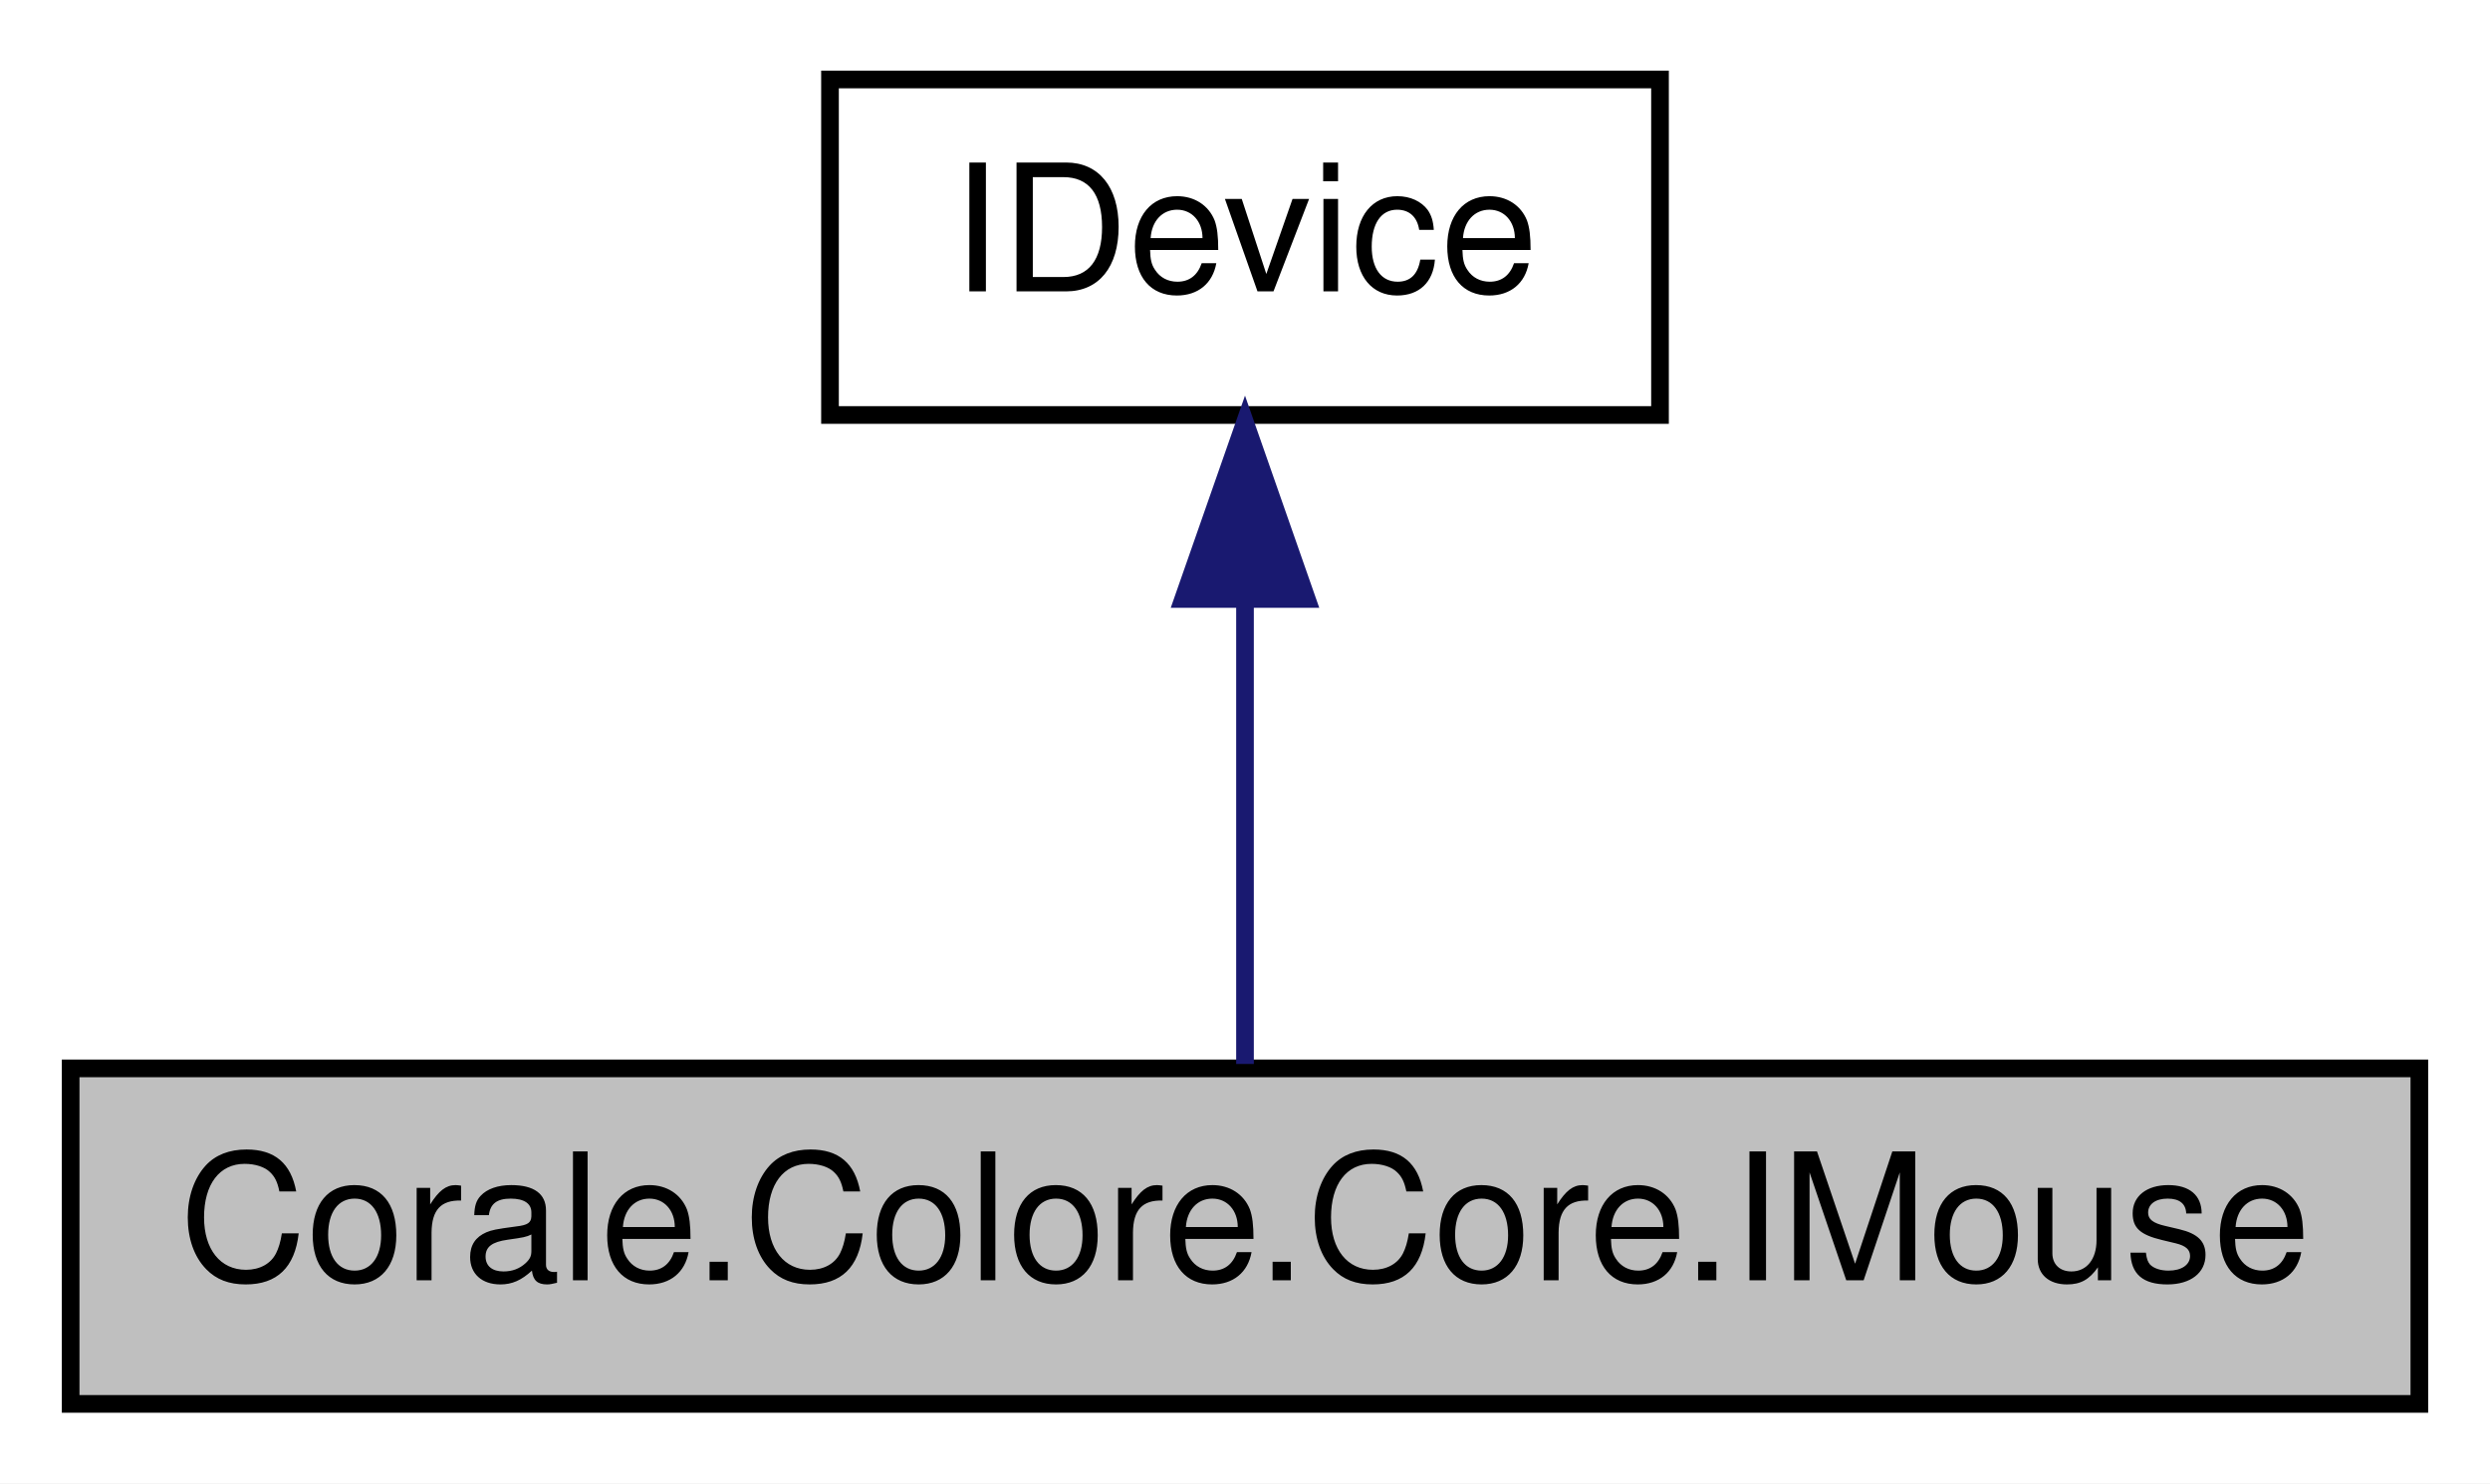
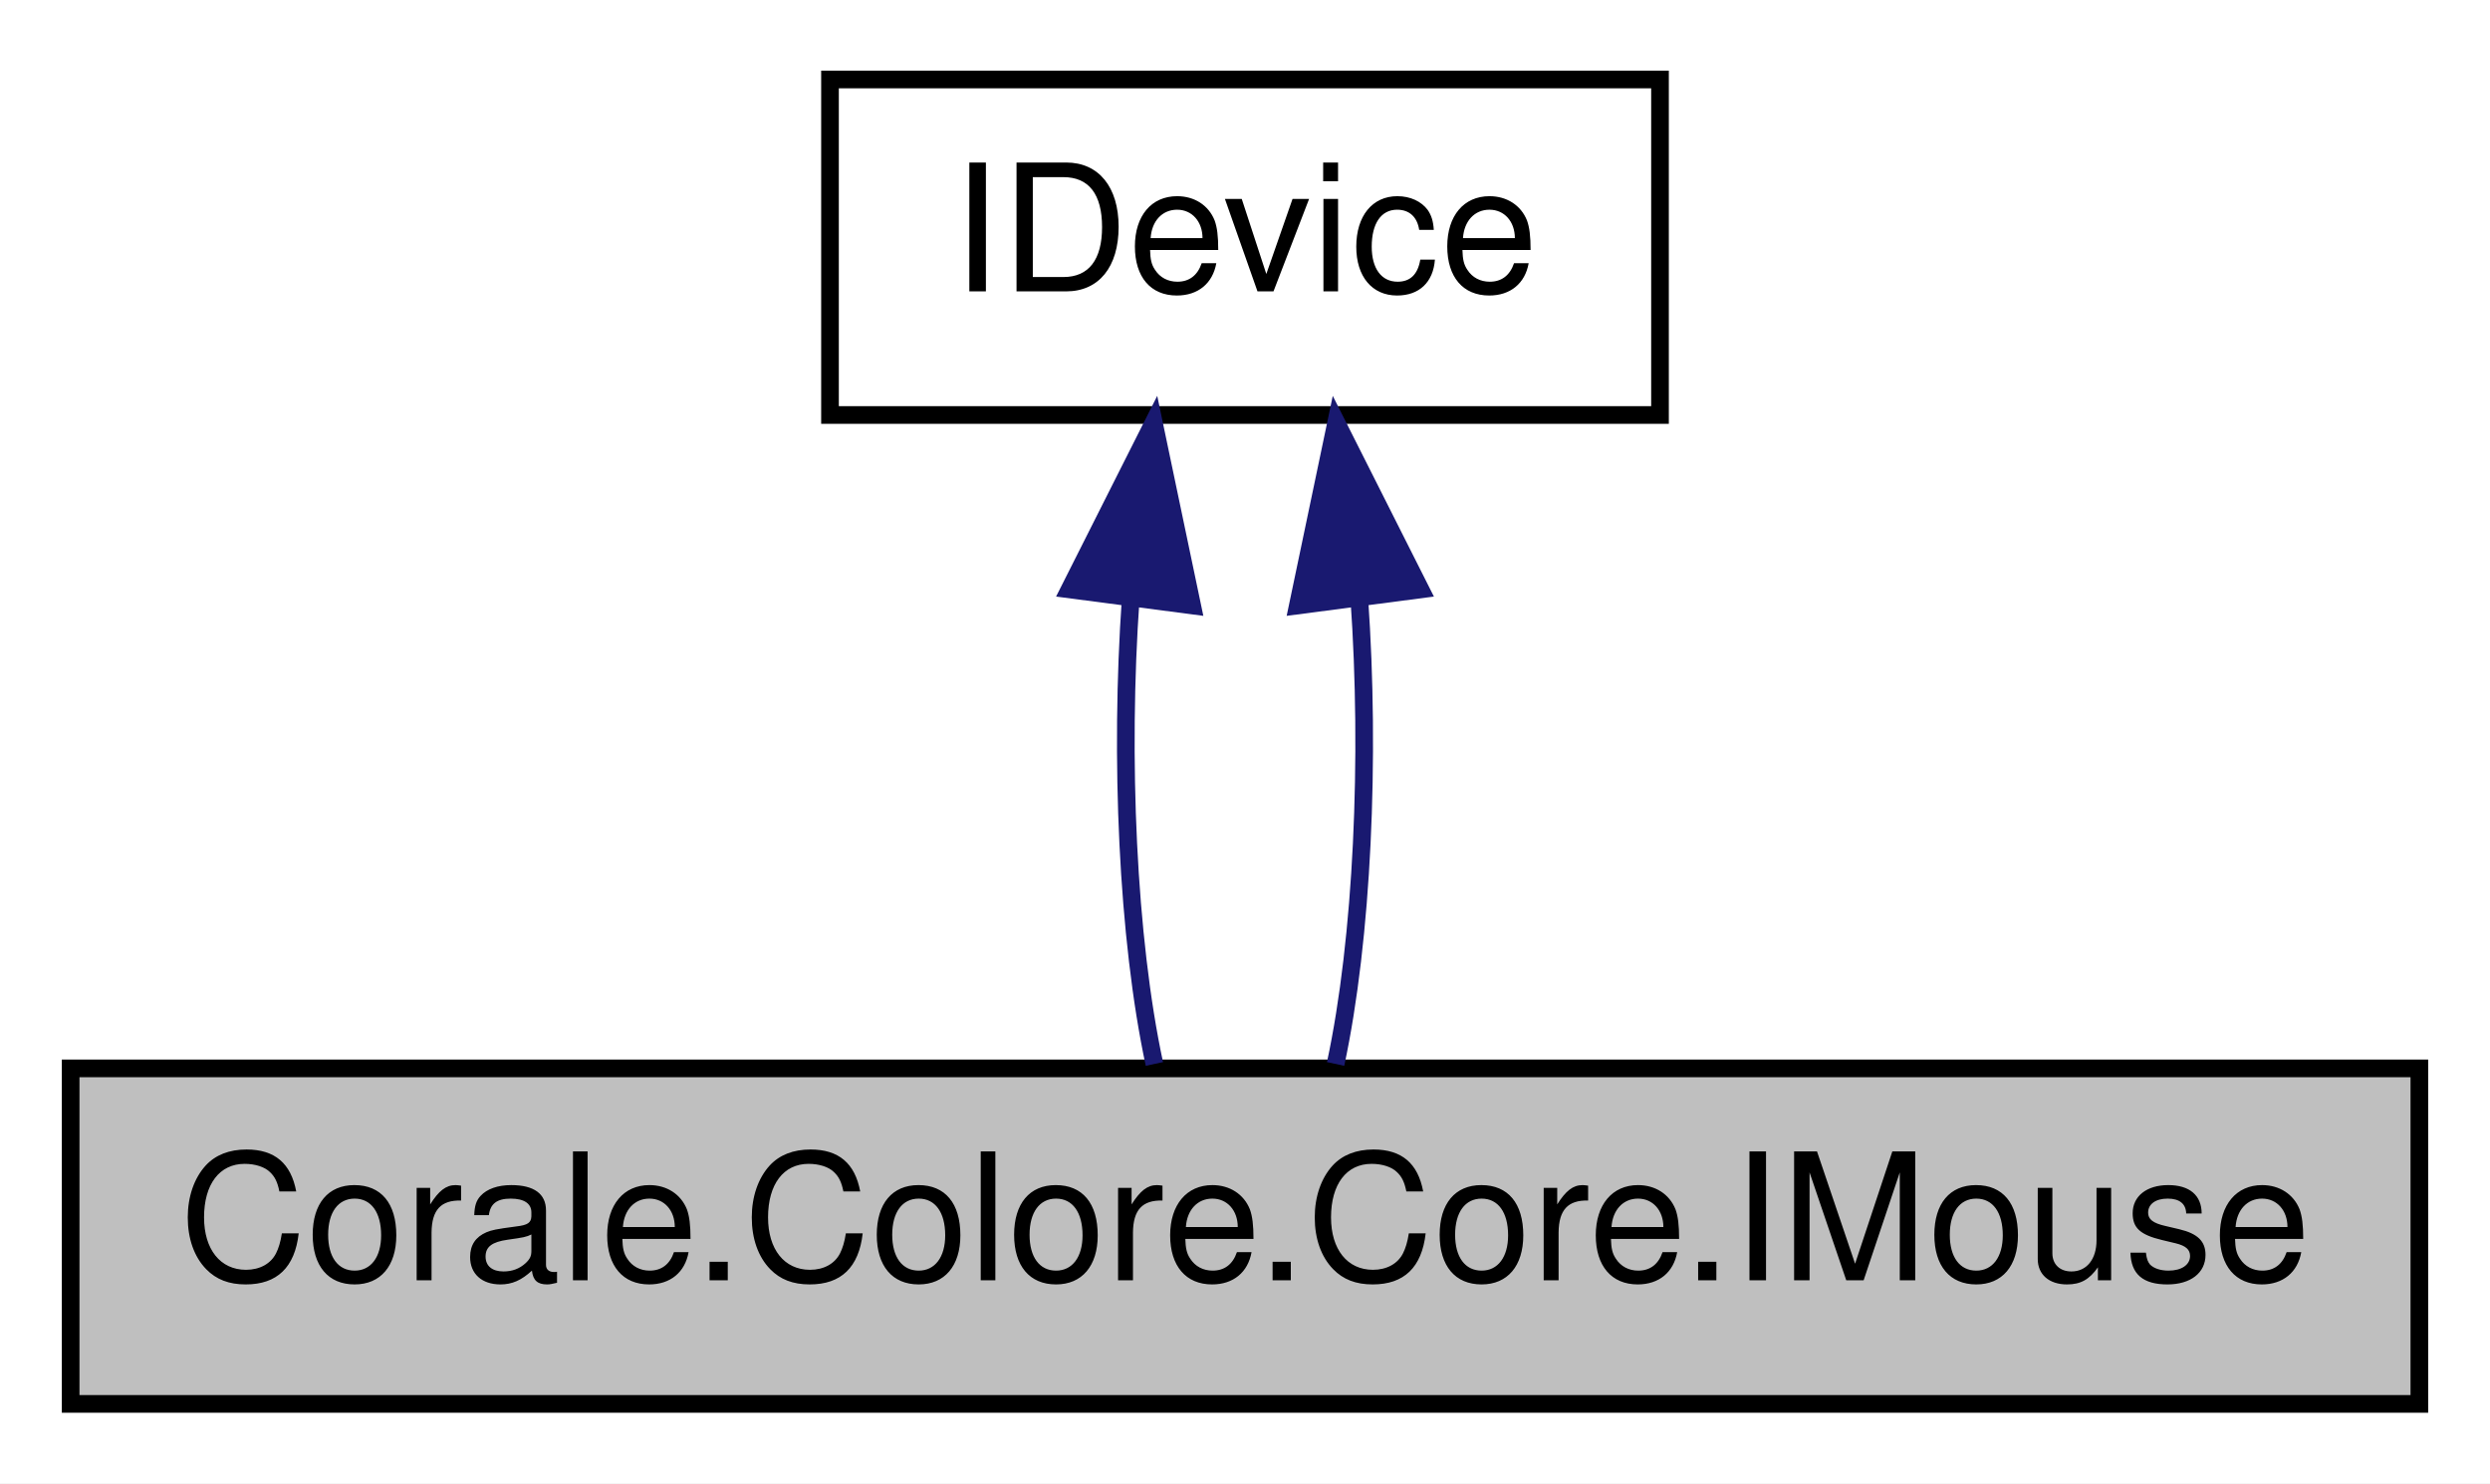
<svg xmlns="http://www.w3.org/2000/svg" xmlns:xlink="http://www.w3.org/1999/xlink" width="141pt" height="84pt" viewBox="0.00 0.00 141.00 84.00">
  <g id="graph0" class="graph" transform="scale(1 1) rotate(0) translate(4 80)">
    <polygon fill="white" stroke="none" points="-4,4 -4,-80 137,-80 137,4 -4,4" />
    <g id="node1" class="node">
      <polygon fill="#bfbfbf" stroke="black" points="0,-0.5 0,-19.5 133,-19.5 133,-0.5 0,-0.5" />
      <text text-anchor="middle" x="66.5" y="-7.5" font-family="Helvetica,sans-Serif" font-size="10.00">Corale.Colore.Core.IMouse</text>
    </g>
    <g id="node2" class="node">
      <g id="a_node2">
        <a xlink:href="interface_corale_1_1_colore_1_1_core_1_1_i_device.html" target="_top" xlink:title="Interface for functionality common with all devices. ">
          <polygon fill="white" stroke="black" points="43,-56.5 43,-75.5 90,-75.5 90,-56.5 43,-56.5" />
          <text text-anchor="middle" x="66.5" y="-63.5" font-family="Helvetica,sans-Serif" font-size="10.00">IDevice</text>
        </a>
      </g>
    </g>
    <g id="edge1" class="edge">
-       <path fill="none" stroke="midnightblue" d="M66.5,-45.804C66.5,-36.91 66.5,-26.78 66.5,-19.751" />
-       <polygon fill="midnightblue" stroke="midnightblue" points="63,-46.083 66.5,-56.083 70,-46.083 63,-46.083" />
+       <path fill="none" stroke="midnightblue" d="M60.028,-46.1C59.396,-37.136 59.843,-26.858 61.369,-19.751" />
+       <polygon fill="midnightblue" stroke="midnightblue" points="56.566,-46.622 61.334,-56.083 63.507,-45.713 56.566,-46.622" />
+     </g>
+     <g id="edge2" class="edge">
+       <path fill="none" stroke="midnightblue" d="M72.972,-46.1C73.604,-37.136 73.157,-26.858 71.631,-19.751" />
+       <polygon fill="midnightblue" stroke="midnightblue" points="69.493,-45.713 71.666,-56.083 76.434,-46.622 69.493,-45.713" />
    </g>
  </g>
</svg>
